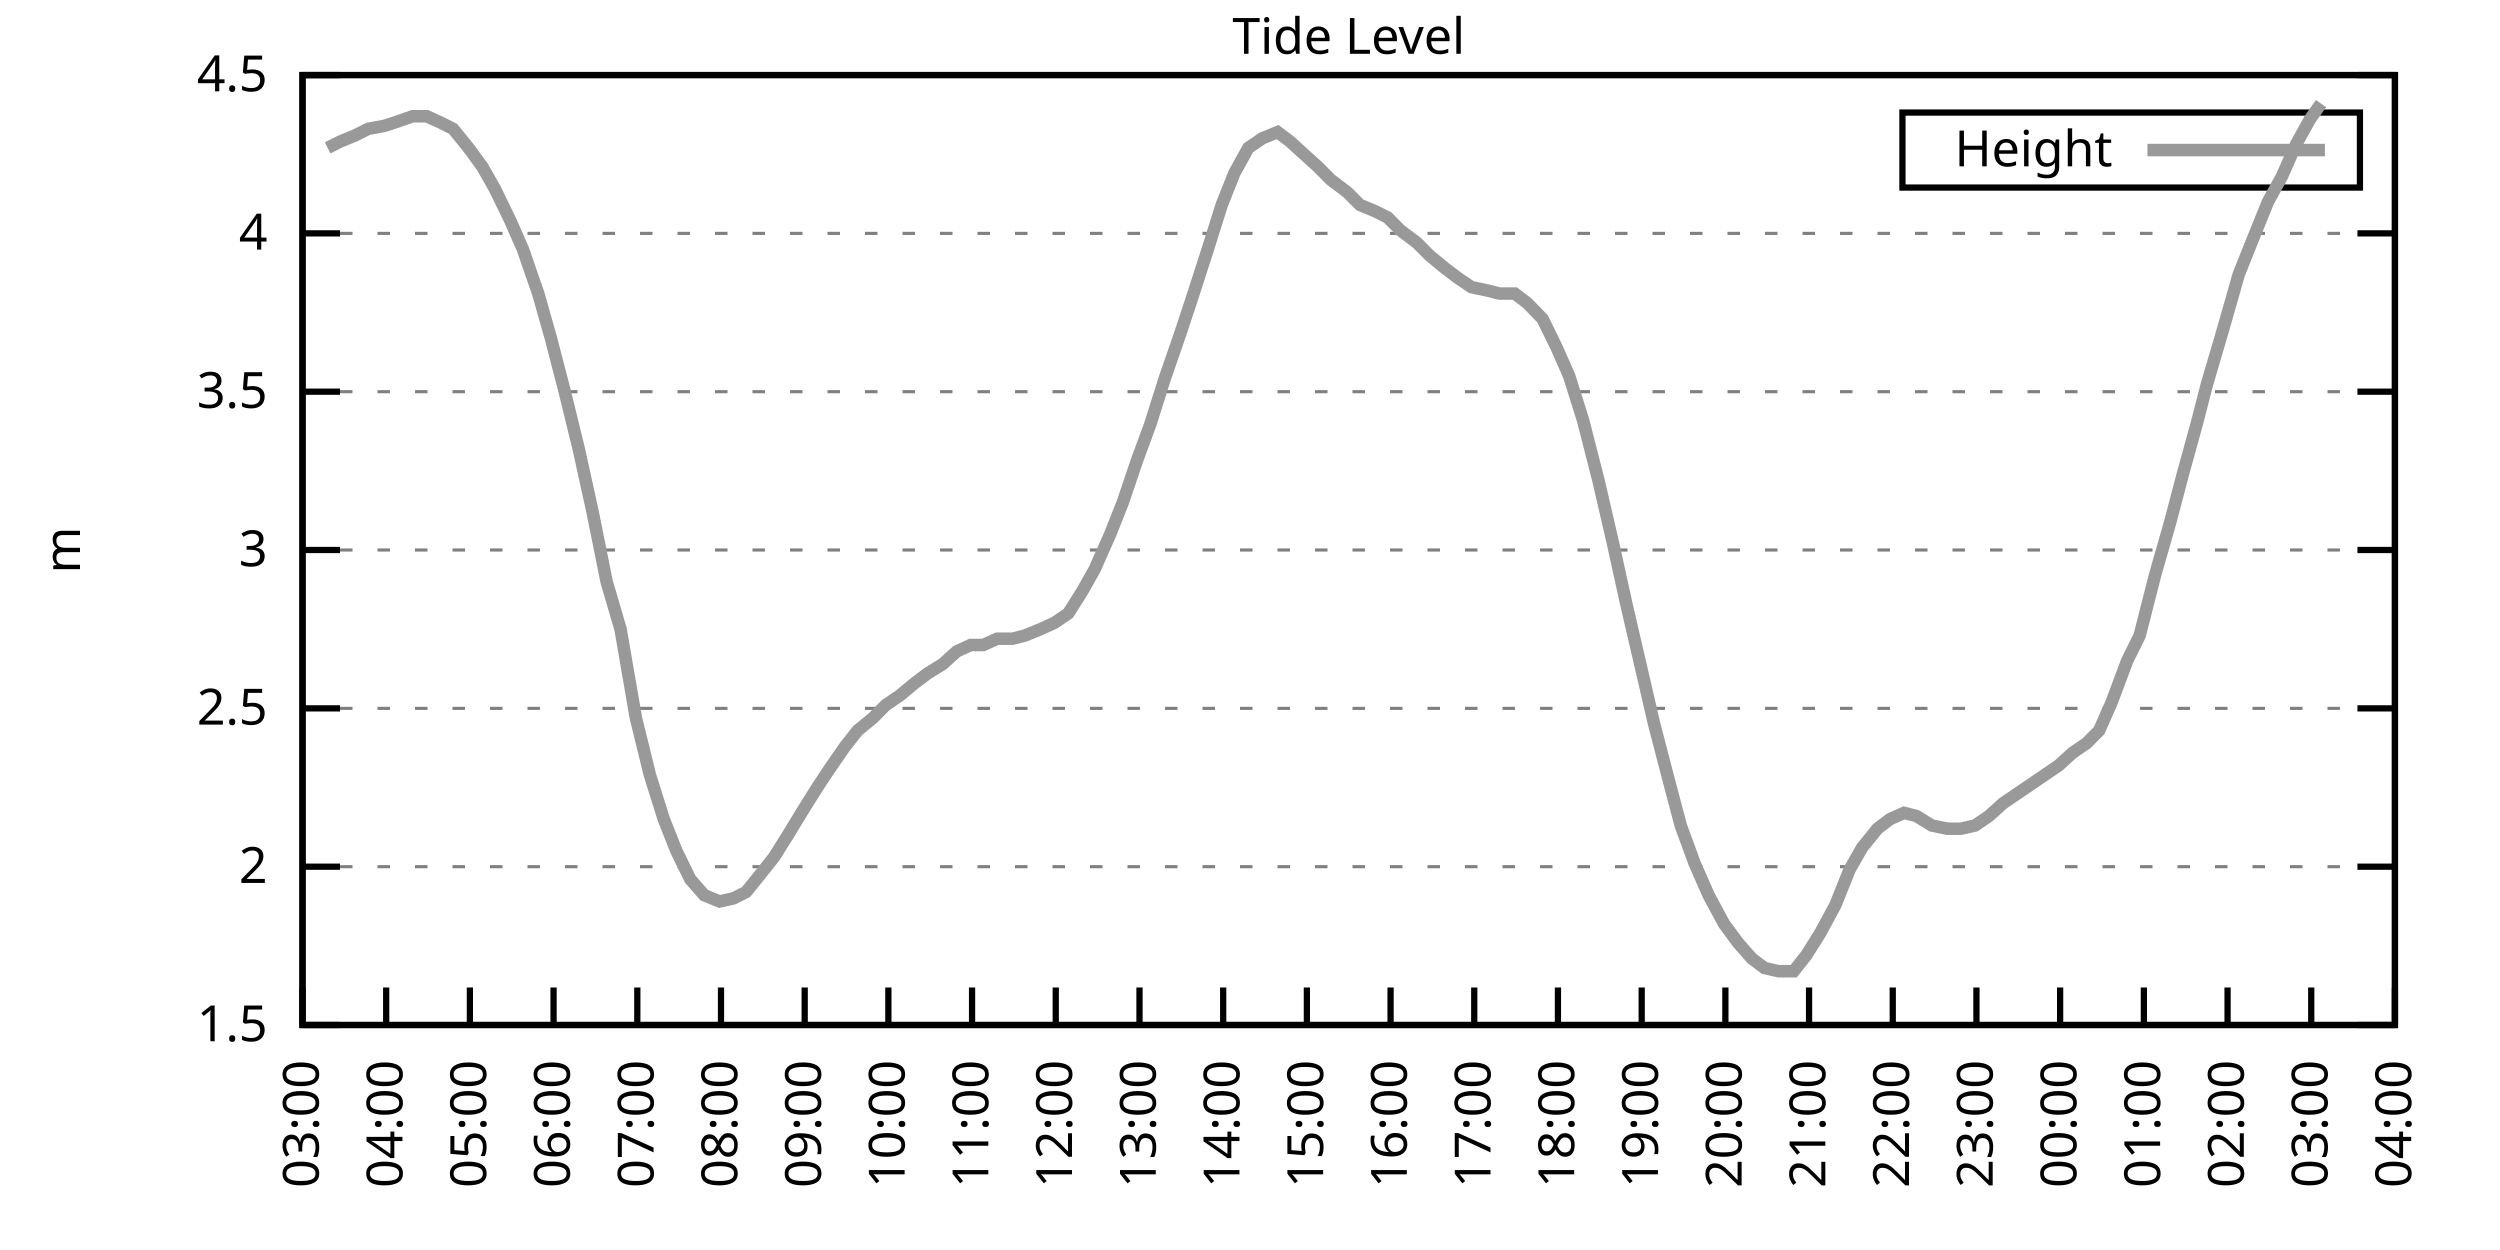
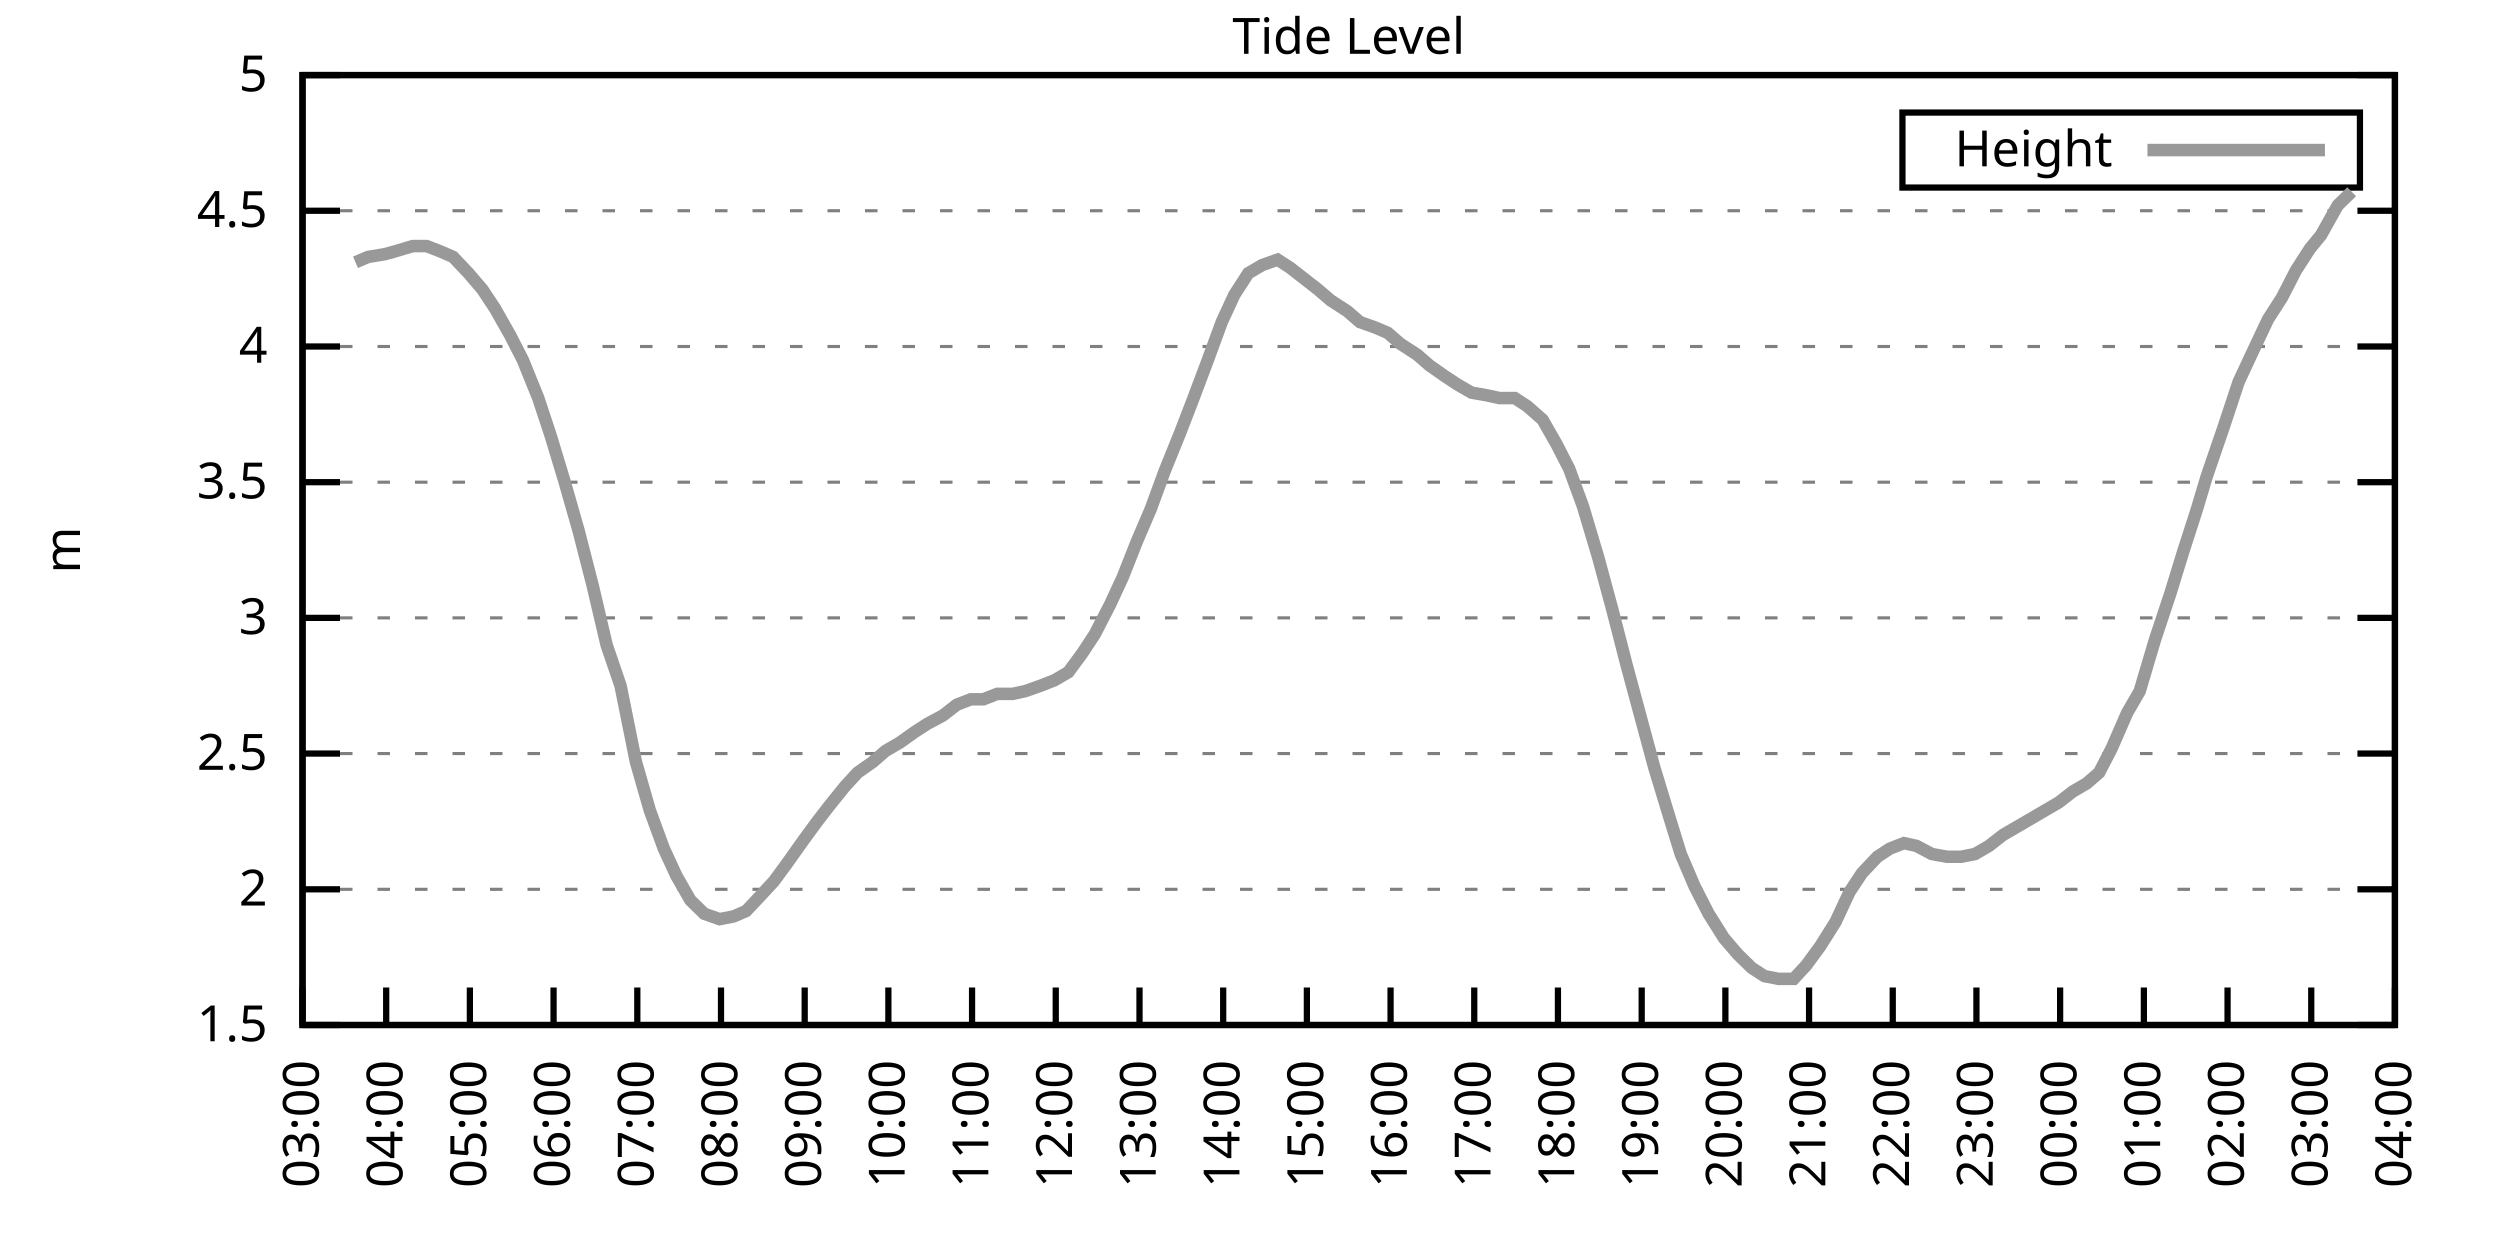
<svg xmlns="http://www.w3.org/2000/svg" xmlns:xlink="http://www.w3.org/1999/xlink" width="400" height="200" viewBox="0 0 400 200">
  <g id="gnuplot_canvas">
    <rect x="0" y="0" width="400" height="200" fill="none" />
    <defs>
      <circle id="gpDot" r="0.5" stroke-width="0.5" stroke="currentColor" />
      <path id="gpPt0" stroke-width="0.333" stroke="currentColor" d="M-1,0 h2 M0,-1 v2" />
      <path id="gpPt1" stroke-width="0.333" stroke="currentColor" d="M-1,-1 L1,1 M1,-1 L-1,1" />
      <path id="gpPt2" stroke-width="0.333" stroke="currentColor" d="M-1,0 L1,0 M0,-1 L0,1 M-1,-1 L1,1 M-1,1 L1,-1" />
      <rect id="gpPt3" stroke-width="0.333" stroke="currentColor" x="-1" y="-1" width="2" height="2" />
      <rect id="gpPt4" stroke-width="0.333" stroke="currentColor" fill="currentColor" x="-1" y="-1" width="2" height="2" />
      <circle id="gpPt5" stroke-width="0.333" stroke="currentColor" cx="0" cy="0" r="1" />
      <use xlink:href="#gpPt5" id="gpPt6" fill="currentColor" stroke="none" />
      <path id="gpPt7" stroke-width="0.333" stroke="currentColor" d="M0,-1.33 L-1.33,0.67 L1.33,0.67 z" />
      <use xlink:href="#gpPt7" id="gpPt8" fill="currentColor" stroke="none" />
      <use xlink:href="#gpPt7" id="gpPt9" stroke="currentColor" transform="rotate(180)" />
      <use xlink:href="#gpPt9" id="gpPt10" fill="currentColor" stroke="none" />
      <use xlink:href="#gpPt3" id="gpPt11" stroke="currentColor" transform="rotate(45)" />
      <use xlink:href="#gpPt11" id="gpPt12" fill="currentColor" stroke="none" />
      <path id="gpPt13" stroke-width="0.333" stroke="currentColor" d="M0,1.330 L1.265,0.411 L0.782,-1.067 L-0.782,-1.076 L-1.265,0.411 z" />
      <use xlink:href="#gpPt13" id="gpPt14" fill="currentColor" stroke="none" />
      <filter id="textbox" filterUnits="objectBoundingBox" x="0" y="0" height="1" width="1">
        <feFlood flood-color="white" flood-opacity="1" result="bgnd" />
        <feComposite in="SourceGraphic" in2="bgnd" operator="atop" />
      </filter>
      <filter id="greybox" filterUnits="objectBoundingBox" x="0" y="0" height="1" width="1">
        <feFlood flood-color="lightgrey" flood-opacity="1" result="grey" />
        <feComposite in="SourceGraphic" in2="grey" operator="atop" />
      </filter>
    </defs>
    <g fill="none" color="white" stroke="currentColor" stroke-width="1.00" stroke-linecap="butt" stroke-linejoin="miter">
</g>
    <g fill="none" color="black" stroke="currentColor" stroke-width="1.00" stroke-linecap="butt" stroke-linejoin="miter">
      <g stroke="none" shape-rendering="crispEdges">
        <polygon fill="rgb(255, 255, 255)" points="48.40,164.00 383.18,164.00 383.18,12.02 48.40,12.02 " />
      </g>
    </g>
    <g fill="none" color="black" stroke="currentColor" stroke-width="1.00" stroke-linecap="butt" stroke-linejoin="miter">
</g>
    <g fill="none" color="black" stroke="black" stroke-width="0.50" stroke-linecap="butt" stroke-linejoin="miter">
</g>
    <g fill="none" color="gray" stroke="currentColor" stroke-width="0.50" stroke-linecap="butt" stroke-linejoin="miter">
      <path stroke="gray" stroke-dasharray="2,4" class="gridline" d="M48.40,164.00 L383.19,164.00  " />
    </g>
    <g fill="none" color="gray" stroke="gray" stroke-width="1.00" stroke-linecap="butt" stroke-linejoin="miter">
</g>
    <g fill="none" color="black" stroke="currentColor" stroke-width="1.00" stroke-linecap="butt" stroke-linejoin="miter">
      <path stroke="black" d="M48.40,164.00 L54.40,164.00 M383.19,164.00 L377.19,164.00  " />
      <g transform="translate(42.80,166.60)" stroke="none" fill="black" font-family="Sans" font-size="8.00" text-anchor="end">
        <text>
          <tspan font-family="Sans"> 1.5</tspan>
        </text>
      </g>
    </g>
    <g fill="none" color="black" stroke="currentColor" stroke-width="1.00" stroke-linecap="butt" stroke-linejoin="miter">
</g>
    <g fill="none" color="black" stroke="black" stroke-width="0.50" stroke-linecap="butt" stroke-linejoin="miter">
</g>
    <g fill="none" color="gray" stroke="currentColor" stroke-width="0.50" stroke-linecap="butt" stroke-linejoin="miter">
-       <path stroke="gray" stroke-dasharray="2,4" class="gridline" d="M48.40,138.67 L383.19,138.67  " />
-     </g>
-     <g fill="none" color="gray" stroke="gray" stroke-width="1.00" stroke-linecap="butt" stroke-linejoin="miter">
- </g>
-     <g fill="none" color="black" stroke="currentColor" stroke-width="1.00" stroke-linecap="butt" stroke-linejoin="miter">
-       <path stroke="black" d="M48.40,138.67 L54.40,138.67 M383.19,138.67 L377.19,138.67  " />
-       <g transform="translate(42.80,141.27)" stroke="none" fill="black" font-family="Sans" font-size="8.00" text-anchor="end">
+       <path stroke="gray" stroke-dasharray="2,4" class="gridline" d="M48.40,142.29 L383.19,142.29  " />
+     </g>
+     <g fill="none" color="gray" stroke="gray" stroke-width="1.00" stroke-linecap="butt" stroke-linejoin="miter">
+ </g>
+     <g fill="none" color="black" stroke="currentColor" stroke-width="1.00" stroke-linecap="butt" stroke-linejoin="miter">
+       <path stroke="black" d="M48.40,142.29 L54.40,142.29 M383.19,142.29 L377.19,142.29  " />
+       <g transform="translate(42.80,144.89)" stroke="none" fill="black" font-family="Sans" font-size="8.00" text-anchor="end">
        <text>
          <tspan font-family="Sans"> 2</tspan>
        </text>
      </g>
    </g>
    <g fill="none" color="black" stroke="currentColor" stroke-width="1.00" stroke-linecap="butt" stroke-linejoin="miter">
</g>
    <g fill="none" color="black" stroke="black" stroke-width="0.50" stroke-linecap="butt" stroke-linejoin="miter">
</g>
    <g fill="none" color="gray" stroke="currentColor" stroke-width="0.50" stroke-linecap="butt" stroke-linejoin="miter">
-       <path stroke="gray" stroke-dasharray="2,4" class="gridline" d="M48.40,113.34 L383.19,113.34  " />
-     </g>
-     <g fill="none" color="gray" stroke="gray" stroke-width="1.00" stroke-linecap="butt" stroke-linejoin="miter">
- </g>
-     <g fill="none" color="black" stroke="currentColor" stroke-width="1.00" stroke-linecap="butt" stroke-linejoin="miter">
-       <path stroke="black" d="M48.40,113.34 L54.40,113.34 M383.19,113.34 L377.19,113.34  " />
-       <g transform="translate(42.80,115.94)" stroke="none" fill="black" font-family="Sans" font-size="8.00" text-anchor="end">
+       <path stroke="gray" stroke-dasharray="2,4" class="gridline" d="M48.40,120.57 L383.19,120.57  " />
+     </g>
+     <g fill="none" color="gray" stroke="gray" stroke-width="1.00" stroke-linecap="butt" stroke-linejoin="miter">
+ </g>
+     <g fill="none" color="black" stroke="currentColor" stroke-width="1.00" stroke-linecap="butt" stroke-linejoin="miter">
+       <path stroke="black" d="M48.40,120.57 L54.40,120.57 M383.19,120.57 L377.19,120.57  " />
+       <g transform="translate(42.80,123.17)" stroke="none" fill="black" font-family="Sans" font-size="8.00" text-anchor="end">
        <text>
          <tspan font-family="Sans"> 2.5</tspan>
        </text>
      </g>
    </g>
    <g fill="none" color="black" stroke="currentColor" stroke-width="1.00" stroke-linecap="butt" stroke-linejoin="miter">
</g>
    <g fill="none" color="black" stroke="black" stroke-width="0.50" stroke-linecap="butt" stroke-linejoin="miter">
</g>
    <g fill="none" color="gray" stroke="currentColor" stroke-width="0.50" stroke-linecap="butt" stroke-linejoin="miter">
-       <path stroke="gray" stroke-dasharray="2,4" class="gridline" d="M48.40,88.00 L383.19,88.00  " />
-     </g>
-     <g fill="none" color="gray" stroke="gray" stroke-width="1.00" stroke-linecap="butt" stroke-linejoin="miter">
- </g>
-     <g fill="none" color="black" stroke="currentColor" stroke-width="1.00" stroke-linecap="butt" stroke-linejoin="miter">
-       <path stroke="black" d="M48.40,88.00 L54.40,88.00 M383.19,88.00 L377.19,88.00  " />
-       <g transform="translate(42.80,90.60)" stroke="none" fill="black" font-family="Sans" font-size="8.00" text-anchor="end">
+       <path stroke="gray" stroke-dasharray="2,4" class="gridline" d="M48.40,98.86 L383.19,98.86  " />
+     </g>
+     <g fill="none" color="gray" stroke="gray" stroke-width="1.00" stroke-linecap="butt" stroke-linejoin="miter">
+ </g>
+     <g fill="none" color="black" stroke="currentColor" stroke-width="1.00" stroke-linecap="butt" stroke-linejoin="miter">
+       <path stroke="black" d="M48.40,98.86 L54.40,98.86 M383.19,98.86 L377.19,98.86  " />
+       <g transform="translate(42.80,101.46)" stroke="none" fill="black" font-family="Sans" font-size="8.00" text-anchor="end">
        <text>
          <tspan font-family="Sans"> 3</tspan>
        </text>
      </g>
    </g>
    <g fill="none" color="black" stroke="currentColor" stroke-width="1.00" stroke-linecap="butt" stroke-linejoin="miter">
</g>
    <g fill="none" color="black" stroke="black" stroke-width="0.50" stroke-linecap="butt" stroke-linejoin="miter">
</g>
    <g fill="none" color="gray" stroke="currentColor" stroke-width="0.50" stroke-linecap="butt" stroke-linejoin="miter">
-       <path stroke="gray" stroke-dasharray="2,4" class="gridline" d="M48.40,62.67 L383.19,62.67  " />
-     </g>
-     <g fill="none" color="gray" stroke="gray" stroke-width="1.00" stroke-linecap="butt" stroke-linejoin="miter">
- </g>
-     <g fill="none" color="black" stroke="currentColor" stroke-width="1.00" stroke-linecap="butt" stroke-linejoin="miter">
-       <path stroke="black" d="M48.40,62.67 L54.40,62.67 M383.19,62.67 L377.19,62.67  " />
-       <g transform="translate(42.80,65.27)" stroke="none" fill="black" font-family="Sans" font-size="8.00" text-anchor="end">
+       <path stroke="gray" stroke-dasharray="2,4" class="gridline" d="M48.40,77.15 L383.19,77.15  " />
+     </g>
+     <g fill="none" color="gray" stroke="gray" stroke-width="1.00" stroke-linecap="butt" stroke-linejoin="miter">
+ </g>
+     <g fill="none" color="black" stroke="currentColor" stroke-width="1.00" stroke-linecap="butt" stroke-linejoin="miter">
+       <path stroke="black" d="M48.40,77.15 L54.40,77.15 M383.19,77.15 L377.19,77.15  " />
+       <g transform="translate(42.80,79.75)" stroke="none" fill="black" font-family="Sans" font-size="8.00" text-anchor="end">
        <text>
          <tspan font-family="Sans"> 3.5</tspan>
        </text>
      </g>
    </g>
    <g fill="none" color="black" stroke="currentColor" stroke-width="1.00" stroke-linecap="butt" stroke-linejoin="miter">
</g>
    <g fill="none" color="black" stroke="black" stroke-width="0.50" stroke-linecap="butt" stroke-linejoin="miter">
</g>
    <g fill="none" color="gray" stroke="currentColor" stroke-width="0.50" stroke-linecap="butt" stroke-linejoin="miter">
-       <path stroke="gray" stroke-dasharray="2,4" class="gridline" d="M48.40,37.34 L383.19,37.34  " />
-     </g>
-     <g fill="none" color="gray" stroke="gray" stroke-width="1.00" stroke-linecap="butt" stroke-linejoin="miter">
- </g>
-     <g fill="none" color="black" stroke="currentColor" stroke-width="1.00" stroke-linecap="butt" stroke-linejoin="miter">
-       <path stroke="black" d="M48.40,37.34 L54.40,37.34 M383.19,37.34 L377.19,37.34  " />
-       <g transform="translate(42.80,39.94)" stroke="none" fill="black" font-family="Sans" font-size="8.00" text-anchor="end">
+       <path stroke="gray" stroke-dasharray="2,4" class="gridline" d="M48.40,55.44 L383.19,55.44  " />
+     </g>
+     <g fill="none" color="gray" stroke="gray" stroke-width="1.00" stroke-linecap="butt" stroke-linejoin="miter">
+ </g>
+     <g fill="none" color="black" stroke="currentColor" stroke-width="1.00" stroke-linecap="butt" stroke-linejoin="miter">
+       <path stroke="black" d="M48.40,55.44 L54.40,55.44 M383.19,55.44 L377.19,55.44  " />
+       <g transform="translate(42.80,58.04)" stroke="none" fill="black" font-family="Sans" font-size="8.00" text-anchor="end">
        <text>
          <tspan font-family="Sans"> 4</tspan>
+         </text>
+       </g>
+     </g>
+     <g fill="none" color="black" stroke="currentColor" stroke-width="1.00" stroke-linecap="butt" stroke-linejoin="miter">
+ </g>
+     <g fill="none" color="black" stroke="black" stroke-width="0.50" stroke-linecap="butt" stroke-linejoin="miter">
+ </g>
+     <g fill="none" color="gray" stroke="currentColor" stroke-width="0.50" stroke-linecap="butt" stroke-linejoin="miter">
+       <path stroke="gray" stroke-dasharray="2,4" class="gridline" d="M48.40,33.72 L383.19,33.72  " />
+     </g>
+     <g fill="none" color="gray" stroke="gray" stroke-width="1.00" stroke-linecap="butt" stroke-linejoin="miter">
+ </g>
+     <g fill="none" color="black" stroke="currentColor" stroke-width="1.00" stroke-linecap="butt" stroke-linejoin="miter">
+       <path stroke="black" d="M48.40,33.72 L54.40,33.72 M383.19,33.72 L377.19,33.72  " />
+       <g transform="translate(42.80,36.32)" stroke="none" fill="black" font-family="Sans" font-size="8.00" text-anchor="end">
+         <text>
+           <tspan font-family="Sans"> 4.5</tspan>
        </text>
      </g>
    </g>
    <g fill="none" color="black" stroke="currentColor" stroke-width="1.00" stroke-linecap="butt" stroke-linejoin="miter">
</g>
    <g fill="none" color="black" stroke="black" stroke-width="0.50" stroke-linecap="butt" stroke-linejoin="miter">
</g>
    <g fill="none" color="gray" stroke="currentColor" stroke-width="0.50" stroke-linecap="butt" stroke-linejoin="miter">
      <path stroke="gray" stroke-dasharray="2,4" class="gridline" d="M48.40,12.01 L383.19,12.01  " />
    </g>
    <g fill="none" color="gray" stroke="gray" stroke-width="1.00" stroke-linecap="butt" stroke-linejoin="miter">
</g>
    <g fill="none" color="black" stroke="currentColor" stroke-width="1.00" stroke-linecap="butt" stroke-linejoin="miter">
      <path stroke="black" d="M48.40,12.01 L54.40,12.01 M383.19,12.01 L377.19,12.01  " />
      <g transform="translate(42.80,14.61)" stroke="none" fill="black" font-family="Sans" font-size="8.00" text-anchor="end">
        <text>
-           <tspan font-family="Sans"> 4.5</tspan>
+           <tspan font-family="Sans"> 5</tspan>
        </text>
      </g>
    </g>
    <g fill="none" color="black" stroke="currentColor" stroke-width="1.00" stroke-linecap="butt" stroke-linejoin="miter">
      <path stroke="black" d="M48.40,164.00 L48.40,158.00  " />
      <g transform="translate(51.00,169.60) rotate(270.00)" stroke="none" fill="black" font-family="Sans" font-size="8.00" text-anchor="end">
        <text>
          <tspan font-family="Sans">03:00</tspan>
        </text>
      </g>
    </g>
    <g fill="none" color="black" stroke="currentColor" stroke-width="1.00" stroke-linecap="butt" stroke-linejoin="miter">
      <path stroke="black" d="M61.79,164.00 L61.79,158.00  " />
      <g transform="translate(64.39,169.60) rotate(270.00)" stroke="none" fill="black" font-family="Sans" font-size="8.00" text-anchor="end">
        <text>
          <tspan font-family="Sans">04:00</tspan>
        </text>
      </g>
    </g>
    <g fill="none" color="black" stroke="currentColor" stroke-width="1.00" stroke-linecap="butt" stroke-linejoin="miter">
      <path stroke="black" d="M75.18,164.00 L75.18,158.00  " />
      <g transform="translate(77.78,169.60) rotate(270.00)" stroke="none" fill="black" font-family="Sans" font-size="8.00" text-anchor="end">
        <text>
          <tspan font-family="Sans">05:00</tspan>
        </text>
      </g>
    </g>
    <g fill="none" color="black" stroke="currentColor" stroke-width="1.00" stroke-linecap="butt" stroke-linejoin="miter">
      <path stroke="black" d="M88.57,164.00 L88.57,158.00  " />
      <g transform="translate(91.17,169.60) rotate(270.00)" stroke="none" fill="black" font-family="Sans" font-size="8.00" text-anchor="end">
        <text>
          <tspan font-family="Sans">06:00</tspan>
        </text>
      </g>
    </g>
    <g fill="none" color="black" stroke="currentColor" stroke-width="1.00" stroke-linecap="butt" stroke-linejoin="miter">
      <path stroke="black" d="M101.97,164.00 L101.97,158.00  " />
      <g transform="translate(104.57,169.60) rotate(270.00)" stroke="none" fill="black" font-family="Sans" font-size="8.00" text-anchor="end">
        <text>
          <tspan font-family="Sans">07:00</tspan>
        </text>
      </g>
    </g>
    <g fill="none" color="black" stroke="currentColor" stroke-width="1.00" stroke-linecap="butt" stroke-linejoin="miter">
      <path stroke="black" d="M115.36,164.00 L115.36,158.00  " />
      <g transform="translate(117.96,169.60) rotate(270.00)" stroke="none" fill="black" font-family="Sans" font-size="8.00" text-anchor="end">
        <text>
          <tspan font-family="Sans">08:00</tspan>
        </text>
      </g>
    </g>
    <g fill="none" color="black" stroke="currentColor" stroke-width="1.00" stroke-linecap="butt" stroke-linejoin="miter">
      <path stroke="black" d="M128.75,164.00 L128.75,158.00  " />
      <g transform="translate(131.35,169.60) rotate(270.00)" stroke="none" fill="black" font-family="Sans" font-size="8.00" text-anchor="end">
        <text>
          <tspan font-family="Sans">09:00</tspan>
        </text>
      </g>
    </g>
    <g fill="none" color="black" stroke="currentColor" stroke-width="1.00" stroke-linecap="butt" stroke-linejoin="miter">
      <path stroke="black" d="M142.14,164.00 L142.14,158.00  " />
      <g transform="translate(144.74,169.60) rotate(270.00)" stroke="none" fill="black" font-family="Sans" font-size="8.00" text-anchor="end">
        <text>
          <tspan font-family="Sans">10:00</tspan>
        </text>
      </g>
    </g>
    <g fill="none" color="black" stroke="currentColor" stroke-width="1.00" stroke-linecap="butt" stroke-linejoin="miter">
      <path stroke="black" d="M155.53,164.00 L155.53,158.00  " />
      <g transform="translate(158.13,169.60) rotate(270.00)" stroke="none" fill="black" font-family="Sans" font-size="8.00" text-anchor="end">
        <text>
          <tspan font-family="Sans">11:00</tspan>
        </text>
      </g>
    </g>
    <g fill="none" color="black" stroke="currentColor" stroke-width="1.00" stroke-linecap="butt" stroke-linejoin="miter">
      <path stroke="black" d="M168.92,164.00 L168.92,158.00  " />
      <g transform="translate(171.52,169.60) rotate(270.00)" stroke="none" fill="black" font-family="Sans" font-size="8.00" text-anchor="end">
        <text>
          <tspan font-family="Sans">12:00</tspan>
        </text>
      </g>
    </g>
    <g fill="none" color="black" stroke="currentColor" stroke-width="1.00" stroke-linecap="butt" stroke-linejoin="miter">
      <path stroke="black" d="M182.32,164.00 L182.32,158.00  " />
      <g transform="translate(184.92,169.60) rotate(270.00)" stroke="none" fill="black" font-family="Sans" font-size="8.00" text-anchor="end">
        <text>
          <tspan font-family="Sans">13:00</tspan>
        </text>
      </g>
    </g>
    <g fill="none" color="black" stroke="currentColor" stroke-width="1.00" stroke-linecap="butt" stroke-linejoin="miter">
      <path stroke="black" d="M195.71,164.00 L195.71,158.00  " />
      <g transform="translate(198.31,169.60) rotate(270.00)" stroke="none" fill="black" font-family="Sans" font-size="8.00" text-anchor="end">
        <text>
          <tspan font-family="Sans">14:00</tspan>
        </text>
      </g>
    </g>
    <g fill="none" color="black" stroke="currentColor" stroke-width="1.00" stroke-linecap="butt" stroke-linejoin="miter">
      <path stroke="black" d="M209.10,164.00 L209.10,158.00  " />
      <g transform="translate(211.70,169.60) rotate(270.00)" stroke="none" fill="black" font-family="Sans" font-size="8.00" text-anchor="end">
        <text>
          <tspan font-family="Sans">15:00</tspan>
        </text>
      </g>
    </g>
    <g fill="none" color="black" stroke="currentColor" stroke-width="1.00" stroke-linecap="butt" stroke-linejoin="miter">
      <path stroke="black" d="M222.49,164.00 L222.49,158.00  " />
      <g transform="translate(225.09,169.60) rotate(270.00)" stroke="none" fill="black" font-family="Sans" font-size="8.00" text-anchor="end">
        <text>
          <tspan font-family="Sans">16:00</tspan>
        </text>
      </g>
    </g>
    <g fill="none" color="black" stroke="currentColor" stroke-width="1.00" stroke-linecap="butt" stroke-linejoin="miter">
      <path stroke="black" d="M235.88,164.00 L235.88,158.00  " />
      <g transform="translate(238.48,169.60) rotate(270.00)" stroke="none" fill="black" font-family="Sans" font-size="8.00" text-anchor="end">
        <text>
          <tspan font-family="Sans">17:00</tspan>
        </text>
      </g>
    </g>
    <g fill="none" color="black" stroke="currentColor" stroke-width="1.00" stroke-linecap="butt" stroke-linejoin="miter">
      <path stroke="black" d="M249.27,164.00 L249.27,158.00  " />
      <g transform="translate(251.87,169.60) rotate(270.00)" stroke="none" fill="black" font-family="Sans" font-size="8.00" text-anchor="end">
        <text>
          <tspan font-family="Sans">18:00</tspan>
        </text>
      </g>
    </g>
    <g fill="none" color="black" stroke="currentColor" stroke-width="1.00" stroke-linecap="butt" stroke-linejoin="miter">
      <path stroke="black" d="M262.67,164.00 L262.67,158.00  " />
      <g transform="translate(265.27,169.60) rotate(270.00)" stroke="none" fill="black" font-family="Sans" font-size="8.00" text-anchor="end">
        <text>
          <tspan font-family="Sans">19:00</tspan>
        </text>
      </g>
    </g>
    <g fill="none" color="black" stroke="currentColor" stroke-width="1.00" stroke-linecap="butt" stroke-linejoin="miter">
      <path stroke="black" d="M276.06,164.00 L276.06,158.00  " />
      <g transform="translate(278.66,169.60) rotate(270.00)" stroke="none" fill="black" font-family="Sans" font-size="8.00" text-anchor="end">
        <text>
          <tspan font-family="Sans">20:00</tspan>
        </text>
      </g>
    </g>
    <g fill="none" color="black" stroke="currentColor" stroke-width="1.00" stroke-linecap="butt" stroke-linejoin="miter">
      <path stroke="black" d="M289.45,164.00 L289.45,158.00  " />
      <g transform="translate(292.05,169.60) rotate(270.00)" stroke="none" fill="black" font-family="Sans" font-size="8.00" text-anchor="end">
        <text>
          <tspan font-family="Sans">21:00</tspan>
        </text>
      </g>
    </g>
    <g fill="none" color="black" stroke="currentColor" stroke-width="1.00" stroke-linecap="butt" stroke-linejoin="miter">
      <path stroke="black" d="M302.84,164.00 L302.84,158.00  " />
      <g transform="translate(305.44,169.60) rotate(270.00)" stroke="none" fill="black" font-family="Sans" font-size="8.00" text-anchor="end">
        <text>
          <tspan font-family="Sans">22:00</tspan>
        </text>
      </g>
    </g>
    <g fill="none" color="black" stroke="currentColor" stroke-width="1.00" stroke-linecap="butt" stroke-linejoin="miter">
      <path stroke="black" d="M316.23,164.00 L316.23,158.00  " />
      <g transform="translate(318.83,169.60) rotate(270.00)" stroke="none" fill="black" font-family="Sans" font-size="8.00" text-anchor="end">
        <text>
          <tspan font-family="Sans">23:00</tspan>
        </text>
      </g>
    </g>
    <g fill="none" color="black" stroke="currentColor" stroke-width="1.00" stroke-linecap="butt" stroke-linejoin="miter">
      <path stroke="black" d="M329.62,164.00 L329.62,158.00  " />
      <g transform="translate(332.22,169.60) rotate(270.00)" stroke="none" fill="black" font-family="Sans" font-size="8.00" text-anchor="end">
        <text>
          <tspan font-family="Sans">00:00</tspan>
        </text>
      </g>
    </g>
    <g fill="none" color="black" stroke="currentColor" stroke-width="1.00" stroke-linecap="butt" stroke-linejoin="miter">
      <path stroke="black" d="M343.02,164.00 L343.02,158.00  " />
      <g transform="translate(345.62,169.60) rotate(270.00)" stroke="none" fill="black" font-family="Sans" font-size="8.00" text-anchor="end">
        <text>
          <tspan font-family="Sans">01:00</tspan>
        </text>
      </g>
    </g>
    <g fill="none" color="black" stroke="currentColor" stroke-width="1.00" stroke-linecap="butt" stroke-linejoin="miter">
      <path stroke="black" d="M356.41,164.00 L356.41,158.00  " />
      <g transform="translate(359.01,169.60) rotate(270.00)" stroke="none" fill="black" font-family="Sans" font-size="8.00" text-anchor="end">
        <text>
          <tspan font-family="Sans">02:00</tspan>
        </text>
      </g>
    </g>
    <g fill="none" color="black" stroke="currentColor" stroke-width="1.00" stroke-linecap="butt" stroke-linejoin="miter">
      <path stroke="black" d="M369.80,164.00 L369.80,158.00  " />
      <g transform="translate(372.40,169.60) rotate(270.00)" stroke="none" fill="black" font-family="Sans" font-size="8.00" text-anchor="end">
        <text>
          <tspan font-family="Sans">03:00</tspan>
        </text>
      </g>
    </g>
    <g fill="none" color="black" stroke="currentColor" stroke-width="1.00" stroke-linecap="butt" stroke-linejoin="miter">
      <path stroke="black" d="M383.19,164.00 L383.19,158.00  " />
      <g transform="translate(385.79,169.60) rotate(270.00)" stroke="none" fill="black" font-family="Sans" font-size="8.00" text-anchor="end">
        <text>
          <tspan font-family="Sans">04:00</tspan>
        </text>
      </g>
    </g>
    <g fill="none" color="black" stroke="currentColor" stroke-width="1.00" stroke-linecap="butt" stroke-linejoin="miter">
</g>
    <g fill="none" color="black" stroke="currentColor" stroke-width="1.00" stroke-linecap="butt" stroke-linejoin="miter">
      <path stroke="black" d="M48.40,12.01 L48.40,164.00 L383.19,164.00 L383.19,12.01 L48.40,12.01 Z  " />
    </g>
    <g fill="none" color="black" stroke="currentColor" stroke-width="1.00" stroke-linecap="butt" stroke-linejoin="miter">
</g>
    <g fill="none" color="black" stroke="currentColor" stroke-width="1.00" stroke-linecap="butt" stroke-linejoin="miter">
      <path stroke="black" d="M304.39,30.01 L304.39,18.01 L377.59,18.01 L377.59,30.01 L304.39,30.01 Z  " />
    </g>
    <g id="Tide_level_plot_1">
      <g fill="none" color="white" stroke="black" stroke-width="2.00" stroke-linecap="butt" stroke-linejoin="miter">
</g>
      <g fill="none" color="black" stroke="currentColor" stroke-width="2.00" stroke-linecap="butt" stroke-linejoin="miter">
        <g transform="translate(337.99,26.61)" stroke="none" fill="black" font-family="Sans" font-size="8.00" text-anchor="end">
          <text>
            <tspan font-family="Sans">Height</tspan>
          </text>
        </g>
      </g>
      <g fill="none" color="black" stroke="currentColor" stroke-width="2.00" stroke-linecap="butt" stroke-linejoin="miter">
-         <path stroke="rgb(153, 153, 153)" d="M343.59,24.01 L371.99,24.01 M52.42,23.66 L54.43,22.65 L56.88,21.64 L58.89,20.62 L61.57,20.12 L63.13,19.61   L66.03,18.60 L68.26,18.60 L70.50,19.61 L72.50,20.62 L74.96,23.66 L77.19,26.70 L79.20,30.25 L81.66,35.32   L83.66,39.87 L86.12,46.97 L88.13,54.06 L90.36,62.67 L92.59,71.79 L94.82,81.93 L97.06,93.07 L99.29,100.67   L101.74,114.86 L103.98,123.98 L106.21,131.07 L108.22,136.14 L110.45,140.69 L112.68,143.23 L115.13,144.24 L117.37,143.73   L119.38,142.72 L121.83,139.68 L123.84,137.15 L126.07,133.60 L128.53,129.55 L130.76,126.00 L132.77,122.96 L135.22,119.42   L137.23,116.88 L139.69,114.86 L141.69,112.83 L143.93,111.31 L146.38,109.28 L148.39,107.76 L150.85,106.24 L153.08,104.22   L155.31,103.20 L157.32,103.20 L159.55,102.19 L162.01,102.19 L164.01,101.68 L166.47,100.67 L168.70,99.66 L170.93,98.14   L173.17,94.59 L175.17,91.04 L177.63,85.47 L179.64,80.41 L181.87,73.82 L184.10,67.74 L186.33,60.65 L188.79,53.55   L190.80,47.47 L193.25,39.87 L195.48,32.78 L197.49,27.72 L199.73,23.66 L201.96,22.14 L204.41,21.13 L206.42,22.65   L208.65,24.68 L210.88,26.70 L212.89,28.73 L215.57,30.76 L217.58,32.78 L220.04,33.80 L222.04,34.81 L224.05,36.84   L226.73,38.86 L228.74,40.89 L231.20,42.91 L233.20,44.43 L235.44,45.95 L237.89,46.46 L239.90,46.97 L242.36,46.97   L244.36,48.49 L246.82,51.02 L249.05,55.58 L251.06,60.14 L253.29,67.23 L255.75,76.86 L257.98,86.49 L260.21,96.62   L262.44,106.24 L264.67,115.87 L266.91,124.48 L268.92,132.08 L271.15,138.16 L273.38,143.23 L275.83,147.79 L278.07,150.83   L280.30,153.36 L282.31,154.88 L284.54,155.39 L286.99,155.39 L289.00,152.85 L291.23,149.31 L293.69,144.75 L295.92,139.17   L297.93,135.63 L300.39,132.59 L302.39,131.07 L304.63,130.06 L306.63,130.56 L309.09,132.08 L311.54,132.59 L313.78,132.59   L316.01,132.08 L318.24,130.56 L320.47,128.54 L322.70,127.02 L324.94,125.50 L327.17,123.98 L329.40,122.46 L331.63,120.43   L333.86,118.91 L335.87,116.88 L337.88,112.32 L340.34,105.74 L342.35,101.68 L344.80,92.06 L347.26,83.45 L349.26,75.85   L351.50,67.74 L353.06,61.66 L355.74,52.54 L358.19,43.93 L360.42,38.35 L362.88,32.28 L365.11,28.22 L367.34,23.16   L369.58,19.10 L371.36,16.57  " />
+         <path stroke="rgb(153, 153, 153)" d="M343.59,24.01 L371.99,24.01 M56.88,41.97 L58.89,41.11 L61.57,40.67 L63.13,40.24 L66.03,39.37 L68.26,39.37   L70.50,40.24 L72.50,41.11 L74.96,43.71 L77.19,46.32 L79.20,49.36 L81.66,53.70 L83.66,57.61 L86.12,63.69   L88.13,69.77 L90.36,77.15 L92.59,84.97 L94.82,93.65 L97.06,103.20 L99.29,109.72 L101.74,121.88 L103.98,129.69   L106.21,135.77 L108.22,140.12 L110.45,144.02 L112.68,146.20 L115.13,147.06 L117.37,146.63 L119.38,145.76 L121.83,143.16   L123.84,140.98 L126.07,137.94 L128.53,134.47 L130.76,131.43 L132.77,128.83 L135.22,125.79 L137.23,123.61 L139.69,121.88   L141.69,120.14 L143.93,118.84 L146.38,117.10 L148.39,115.80 L150.85,114.49 L153.08,112.76 L155.31,111.89 L157.32,111.89   L159.55,111.02 L162.01,111.02 L164.01,110.59 L166.47,109.72 L168.70,108.85 L170.93,107.55 L173.17,104.51 L175.17,101.47   L177.63,96.69 L179.64,92.35 L181.87,86.70 L184.10,81.49 L186.33,75.41 L188.79,69.33 L190.80,64.12 L193.25,57.61   L195.48,51.53 L197.49,47.18 L199.73,43.71 L201.96,42.41 L204.41,41.54 L206.42,42.84 L208.65,44.58 L210.88,46.32   L212.89,48.05 L215.57,49.79 L217.58,51.53 L220.04,52.40 L222.04,53.26 L224.05,55.00 L226.73,56.74 L228.74,58.48   L231.20,60.21 L233.20,61.52 L235.44,62.82 L237.89,63.25 L239.90,63.69 L242.36,63.69 L244.36,64.99 L246.82,67.16   L249.05,71.07 L251.06,74.98 L253.29,81.06 L255.75,89.31 L257.98,97.56 L260.21,106.24 L262.44,114.49 L264.67,122.75   L266.91,130.13 L268.92,136.64 L271.15,141.85 L273.38,146.20 L275.83,150.10 L278.07,152.71 L280.30,154.88 L282.31,156.18   L284.54,156.62 L286.99,156.62 L289.00,154.45 L291.23,151.41 L293.69,147.50 L295.92,142.72 L297.93,139.68 L300.39,137.08   L302.39,135.77 L304.63,134.90 L306.63,135.34 L309.09,136.64 L311.54,137.08 L313.78,137.08 L316.01,136.64 L318.24,135.34   L320.47,133.60 L322.70,132.30 L324.94,131.00 L327.17,129.69 L329.40,128.39 L331.63,126.65 L333.86,125.35 L335.87,123.61   L337.88,119.71 L340.34,114.06 L342.35,110.59 L344.80,102.34 L347.26,94.95 L349.26,88.44 L351.50,81.49 L353.06,76.28   L355.74,68.46 L358.19,61.08 L360.42,56.30 L362.88,51.09 L365.11,47.62 L367.34,43.28 L369.58,39.80 L371.36,37.63   L374.04,32.85 L376.27,30.68  " />
      </g>
    </g>
    <g fill="none" color="black" stroke="currentColor" stroke-width="2.00" stroke-linecap="butt" stroke-linejoin="miter">
</g>
    <g fill="none" color="black" stroke="black" stroke-width="1.00" stroke-linecap="butt" stroke-linejoin="miter">
</g>
    <g fill="none" color="black" stroke="currentColor" stroke-width="1.00" stroke-linecap="butt" stroke-linejoin="miter">
      <path stroke="black" d="M48.40,12.01 L48.40,164.00 L383.19,164.00 L383.19,12.01 L48.40,12.01 Z  " />
      <g transform="translate(12.80,88.01) rotate(270.00)" stroke="none" fill="black" font-family="Sans" font-size="8.00" text-anchor="middle">
        <text>
          <tspan font-family="Sans">m</tspan>
        </text>
      </g>
    </g>
    <g fill="none" color="black" stroke="currentColor" stroke-width="1.00" stroke-linecap="butt" stroke-linejoin="miter">
</g>
    <g fill="none" color="black" stroke="currentColor" stroke-width="1.00" stroke-linecap="butt" stroke-linejoin="miter">
      <g transform="translate(215.79,8.61)" stroke="none" fill="black" font-family="Sans" font-size="8.00" text-anchor="middle">
        <text>
          <tspan font-family="Sans">Tide Level</tspan>
        </text>
      </g>
    </g>
    <g fill="none" color="black" stroke="currentColor" stroke-width="1.00" stroke-linecap="butt" stroke-linejoin="miter">
</g>
  </g>
</svg>
